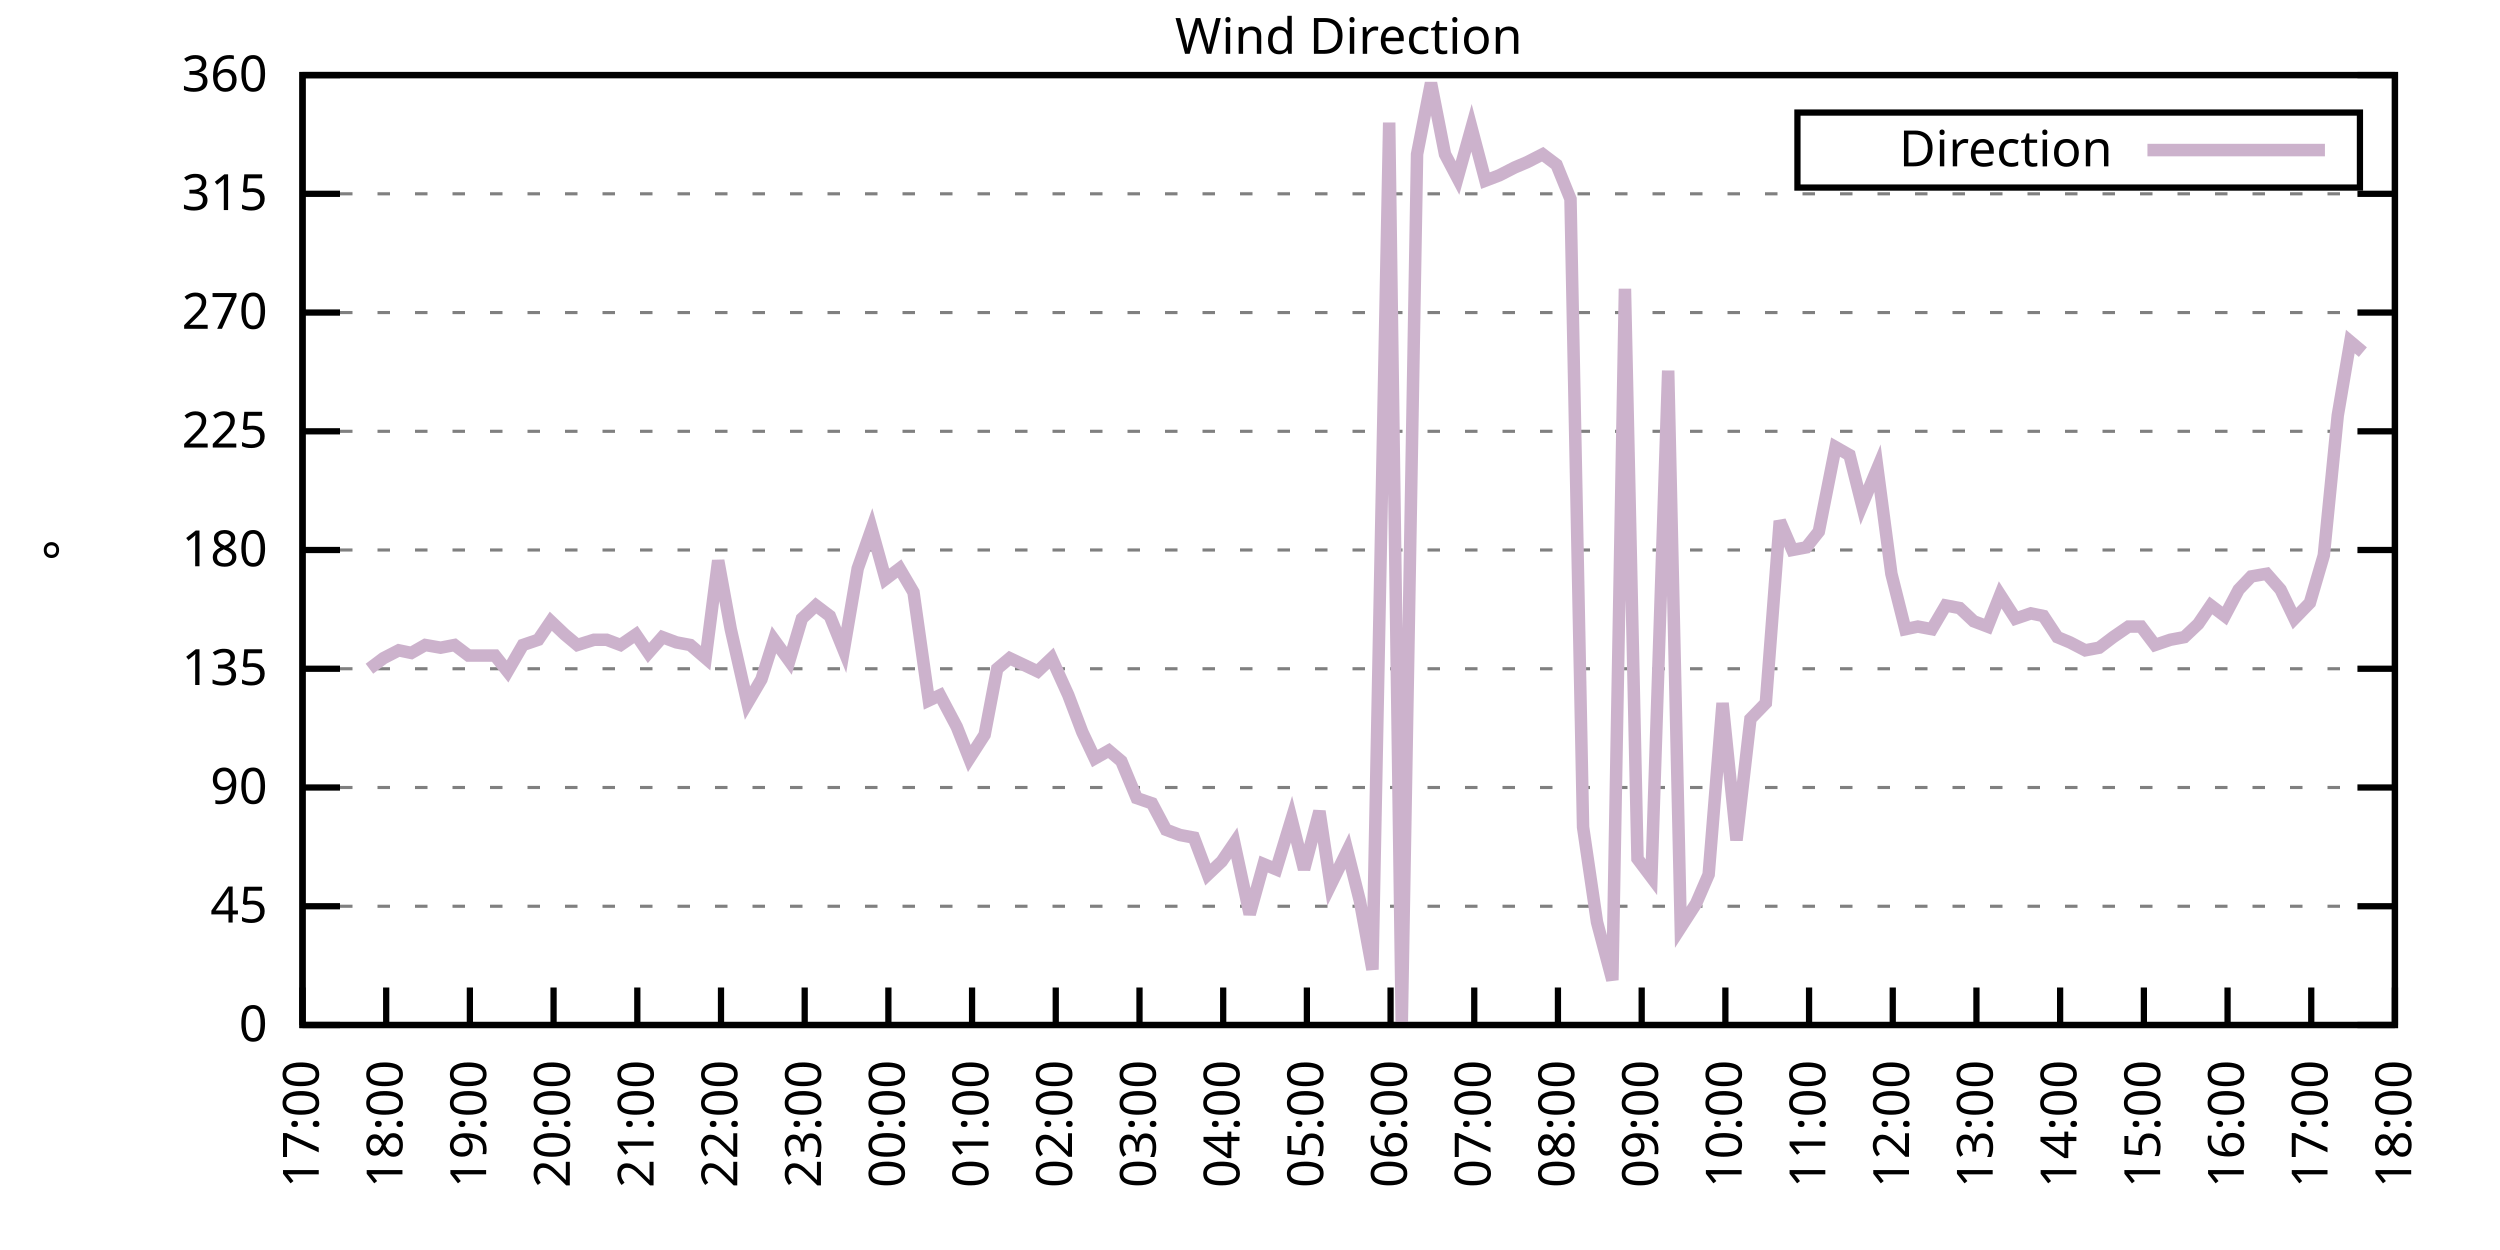
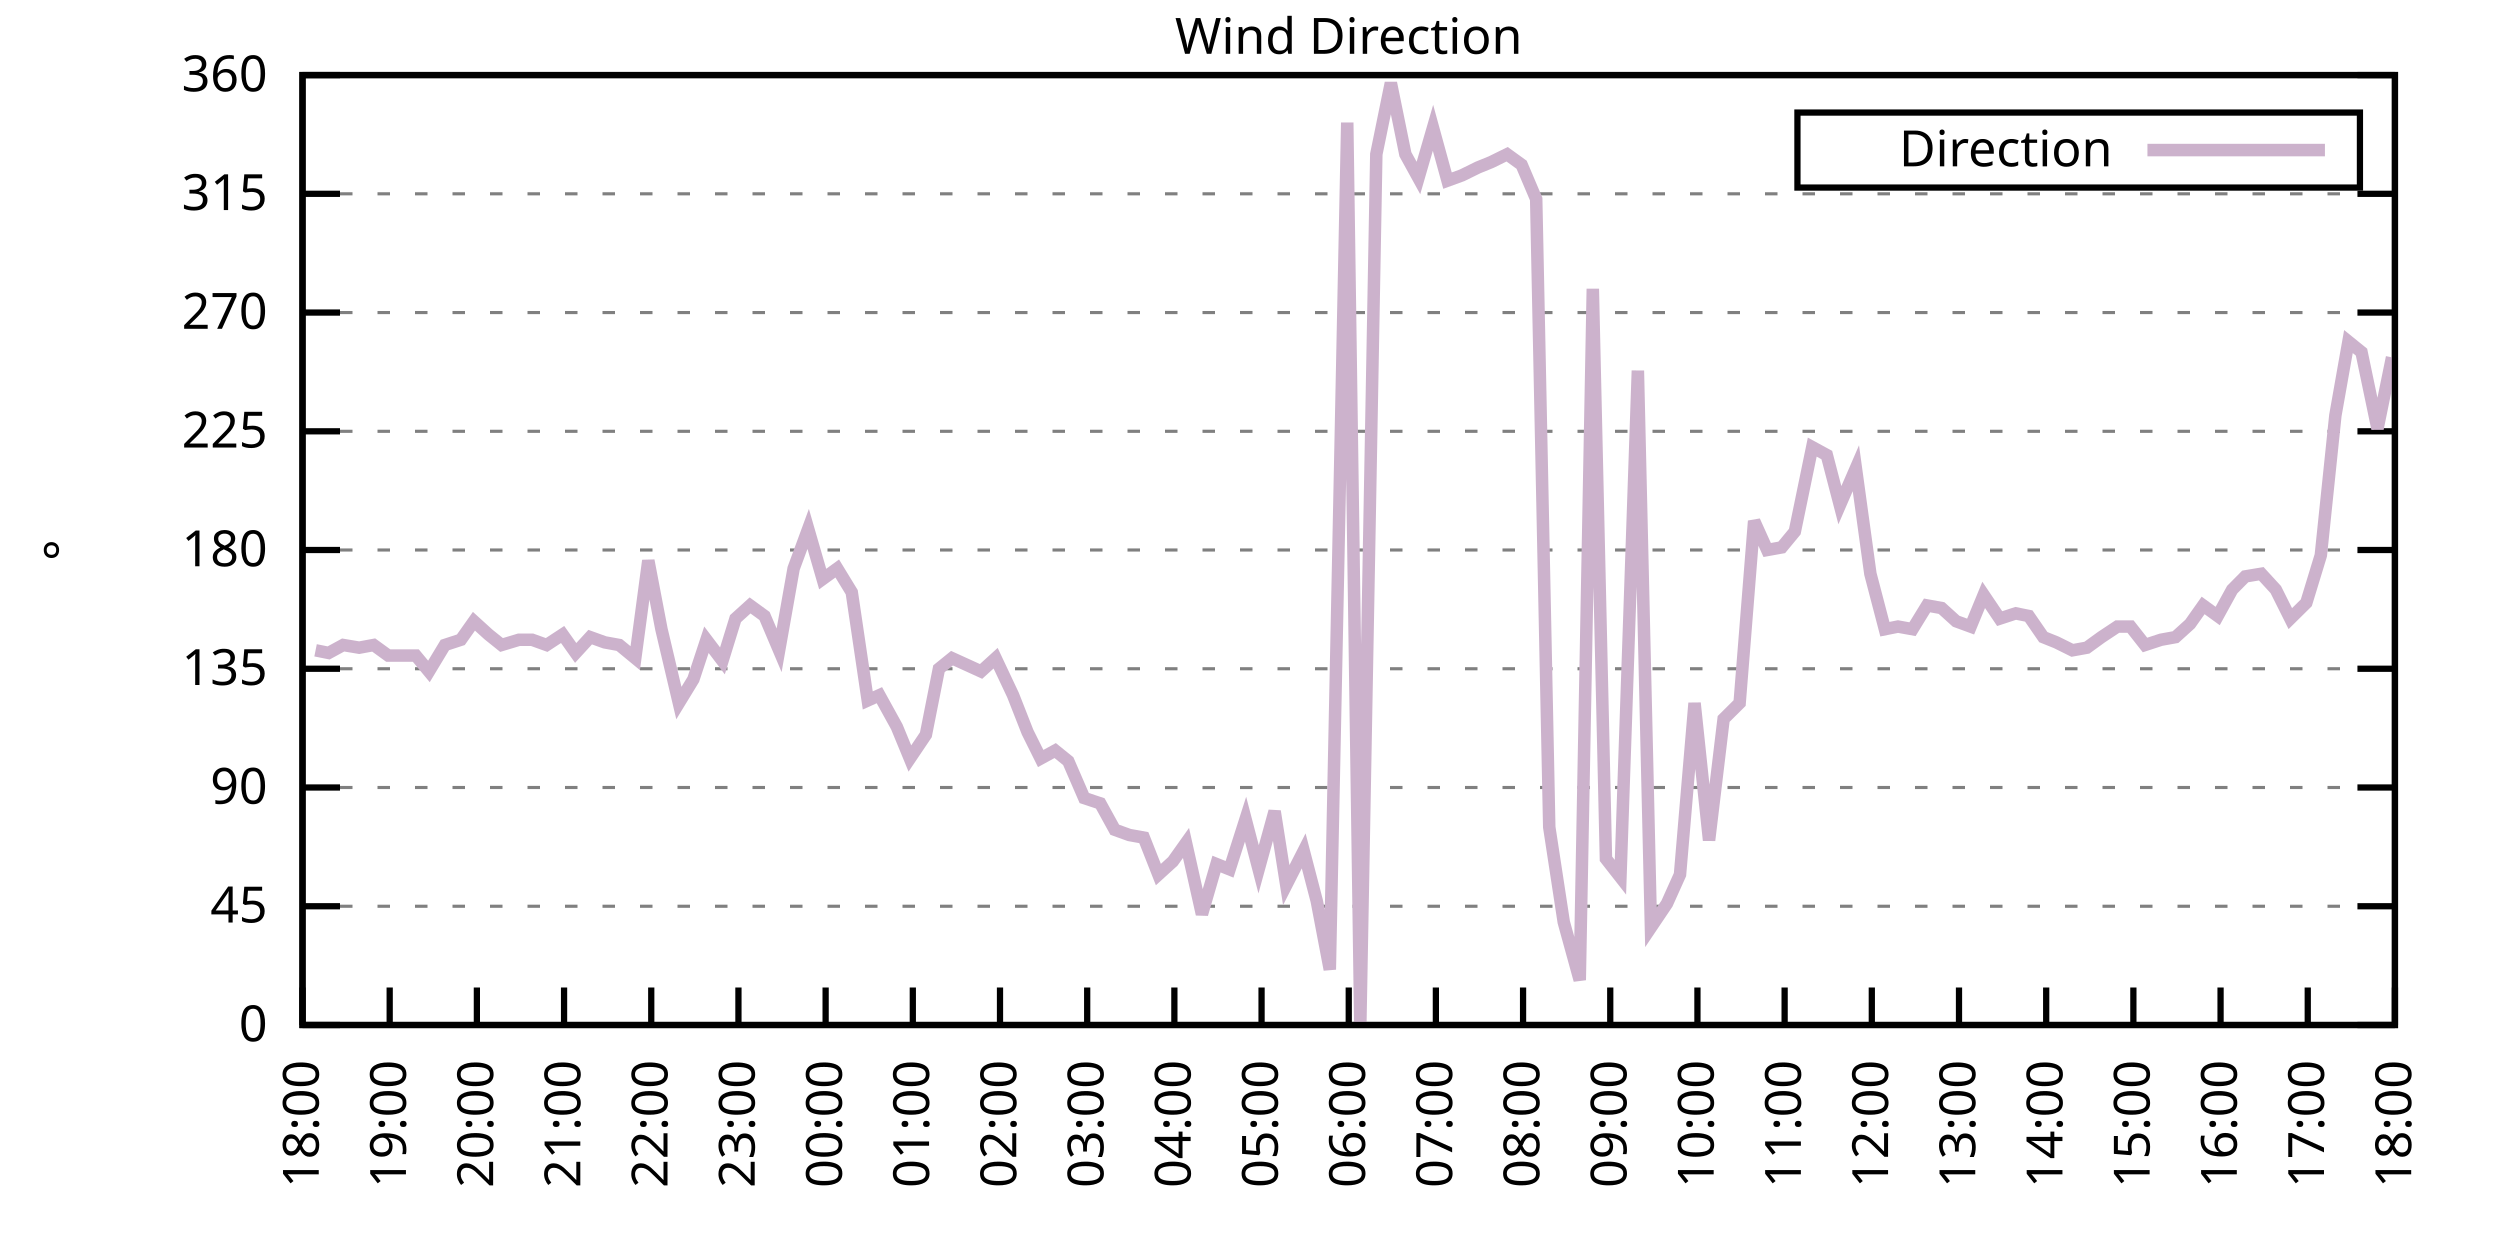
<svg xmlns="http://www.w3.org/2000/svg" xmlns:xlink="http://www.w3.org/1999/xlink" width="400" height="200" viewBox="0 0 400 200">
  <g id="gnuplot_canvas">
    <rect x="0" y="0" width="400" height="200" fill="none" />
    <defs>
      <circle id="gpDot" r="0.5" stroke-width="0.5" stroke="currentColor" />
      <path id="gpPt0" stroke-width="0.333" stroke="currentColor" d="M-1,0 h2 M0,-1 v2" />
      <path id="gpPt1" stroke-width="0.333" stroke="currentColor" d="M-1,-1 L1,1 M1,-1 L-1,1" />
      <path id="gpPt2" stroke-width="0.333" stroke="currentColor" d="M-1,0 L1,0 M0,-1 L0,1 M-1,-1 L1,1 M-1,1 L1,-1" />
      <rect id="gpPt3" stroke-width="0.333" stroke="currentColor" x="-1" y="-1" width="2" height="2" />
      <rect id="gpPt4" stroke-width="0.333" stroke="currentColor" fill="currentColor" x="-1" y="-1" width="2" height="2" />
      <circle id="gpPt5" stroke-width="0.333" stroke="currentColor" cx="0" cy="0" r="1" />
      <use xlink:href="#gpPt5" id="gpPt6" fill="currentColor" stroke="none" />
      <path id="gpPt7" stroke-width="0.333" stroke="currentColor" d="M0,-1.33 L-1.33,0.67 L1.33,0.67 z" />
      <use xlink:href="#gpPt7" id="gpPt8" fill="currentColor" stroke="none" />
      <use xlink:href="#gpPt7" id="gpPt9" stroke="currentColor" transform="rotate(180)" />
      <use xlink:href="#gpPt9" id="gpPt10" fill="currentColor" stroke="none" />
      <use xlink:href="#gpPt3" id="gpPt11" stroke="currentColor" transform="rotate(45)" />
      <use xlink:href="#gpPt11" id="gpPt12" fill="currentColor" stroke="none" />
      <path id="gpPt13" stroke-width="0.333" stroke="currentColor" d="M0,1.330 L1.265,0.411 L0.782,-1.067 L-0.782,-1.076 L-1.265,0.411 z" />
      <use xlink:href="#gpPt13" id="gpPt14" fill="currentColor" stroke="none" />
      <filter id="textbox" filterUnits="objectBoundingBox" x="0" y="0" height="1" width="1">
        <feFlood flood-color="white" flood-opacity="1" result="bgnd" />
        <feComposite in="SourceGraphic" in2="bgnd" operator="atop" />
      </filter>
      <filter id="greybox" filterUnits="objectBoundingBox" x="0" y="0" height="1" width="1">
        <feFlood flood-color="lightgrey" flood-opacity="1" result="grey" />
        <feComposite in="SourceGraphic" in2="grey" operator="atop" />
      </filter>
    </defs>
    <g fill="none" color="white" stroke="currentColor" stroke-width="1.00" stroke-linecap="butt" stroke-linejoin="miter">
</g>
    <g fill="none" color="black" stroke="currentColor" stroke-width="1.00" stroke-linecap="butt" stroke-linejoin="miter">
      <g stroke="none" shape-rendering="crispEdges">
        <polygon fill="rgb(255, 255, 255)" points="48.40,164.00 383.18,164.00 383.18,12.02 48.40,12.02 " />
      </g>
    </g>
    <g fill="none" color="black" stroke="currentColor" stroke-width="1.00" stroke-linecap="butt" stroke-linejoin="miter">
</g>
    <g fill="none" color="black" stroke="black" stroke-width="0.50" stroke-linecap="butt" stroke-linejoin="miter">
</g>
    <g fill="none" color="gray" stroke="currentColor" stroke-width="0.50" stroke-linecap="butt" stroke-linejoin="miter">
      <path stroke="gray" stroke-dasharray="2,4" class="gridline" d="M48.40,164.00 L383.19,164.00  " />
    </g>
    <g fill="none" color="gray" stroke="gray" stroke-width="1.00" stroke-linecap="butt" stroke-linejoin="miter">
</g>
    <g fill="none" color="black" stroke="currentColor" stroke-width="1.00" stroke-linecap="butt" stroke-linejoin="miter">
      <path stroke="black" d="M48.40,164.00 L54.40,164.00 M383.19,164.00 L377.19,164.00  " />
      <g transform="translate(42.80,166.60)" stroke="none" fill="black" font-family="Sans" font-size="8.00" text-anchor="end">
        <text>
          <tspan font-family="Sans"> 0</tspan>
        </text>
      </g>
    </g>
    <g fill="none" color="black" stroke="currentColor" stroke-width="1.00" stroke-linecap="butt" stroke-linejoin="miter">
</g>
    <g fill="none" color="black" stroke="black" stroke-width="0.50" stroke-linecap="butt" stroke-linejoin="miter">
</g>
    <g fill="none" color="gray" stroke="currentColor" stroke-width="0.50" stroke-linecap="butt" stroke-linejoin="miter">
      <path stroke="gray" stroke-dasharray="2,4" class="gridline" d="M48.40,145.00 L383.19,145.00  " />
    </g>
    <g fill="none" color="gray" stroke="gray" stroke-width="1.00" stroke-linecap="butt" stroke-linejoin="miter">
</g>
    <g fill="none" color="black" stroke="currentColor" stroke-width="1.00" stroke-linecap="butt" stroke-linejoin="miter">
      <path stroke="black" d="M48.40,145.00 L54.40,145.00 M383.19,145.00 L377.19,145.00  " />
      <g transform="translate(42.80,147.60)" stroke="none" fill="black" font-family="Sans" font-size="8.00" text-anchor="end">
        <text>
          <tspan font-family="Sans"> 45</tspan>
        </text>
      </g>
    </g>
    <g fill="none" color="black" stroke="currentColor" stroke-width="1.00" stroke-linecap="butt" stroke-linejoin="miter">
</g>
    <g fill="none" color="black" stroke="black" stroke-width="0.50" stroke-linecap="butt" stroke-linejoin="miter">
</g>
    <g fill="none" color="gray" stroke="currentColor" stroke-width="0.50" stroke-linecap="butt" stroke-linejoin="miter">
      <path stroke="gray" stroke-dasharray="2,4" class="gridline" d="M48.40,126.00 L383.19,126.00  " />
    </g>
    <g fill="none" color="gray" stroke="gray" stroke-width="1.00" stroke-linecap="butt" stroke-linejoin="miter">
</g>
    <g fill="none" color="black" stroke="currentColor" stroke-width="1.00" stroke-linecap="butt" stroke-linejoin="miter">
      <path stroke="black" d="M48.40,126.00 L54.40,126.00 M383.19,126.00 L377.19,126.00  " />
      <g transform="translate(42.80,128.60)" stroke="none" fill="black" font-family="Sans" font-size="8.00" text-anchor="end">
        <text>
          <tspan font-family="Sans"> 90</tspan>
        </text>
      </g>
    </g>
    <g fill="none" color="black" stroke="currentColor" stroke-width="1.00" stroke-linecap="butt" stroke-linejoin="miter">
</g>
    <g fill="none" color="black" stroke="black" stroke-width="0.50" stroke-linecap="butt" stroke-linejoin="miter">
</g>
    <g fill="none" color="gray" stroke="currentColor" stroke-width="0.50" stroke-linecap="butt" stroke-linejoin="miter">
      <path stroke="gray" stroke-dasharray="2,4" class="gridline" d="M48.40,107.00 L383.19,107.00  " />
    </g>
    <g fill="none" color="gray" stroke="gray" stroke-width="1.00" stroke-linecap="butt" stroke-linejoin="miter">
</g>
    <g fill="none" color="black" stroke="currentColor" stroke-width="1.00" stroke-linecap="butt" stroke-linejoin="miter">
      <path stroke="black" d="M48.40,107.00 L54.40,107.00 M383.19,107.00 L377.19,107.00  " />
      <g transform="translate(42.80,109.60)" stroke="none" fill="black" font-family="Sans" font-size="8.00" text-anchor="end">
        <text>
          <tspan font-family="Sans"> 135</tspan>
        </text>
      </g>
    </g>
    <g fill="none" color="black" stroke="currentColor" stroke-width="1.00" stroke-linecap="butt" stroke-linejoin="miter">
</g>
    <g fill="none" color="black" stroke="black" stroke-width="0.50" stroke-linecap="butt" stroke-linejoin="miter">
</g>
    <g fill="none" color="gray" stroke="currentColor" stroke-width="0.50" stroke-linecap="butt" stroke-linejoin="miter">
      <path stroke="gray" stroke-dasharray="2,4" class="gridline" d="M48.40,88.00 L383.19,88.00  " />
    </g>
    <g fill="none" color="gray" stroke="gray" stroke-width="1.00" stroke-linecap="butt" stroke-linejoin="miter">
</g>
    <g fill="none" color="black" stroke="currentColor" stroke-width="1.00" stroke-linecap="butt" stroke-linejoin="miter">
      <path stroke="black" d="M48.40,88.00 L54.40,88.00 M383.19,88.00 L377.19,88.00  " />
      <g transform="translate(42.80,90.60)" stroke="none" fill="black" font-family="Sans" font-size="8.00" text-anchor="end">
        <text>
          <tspan font-family="Sans"> 180</tspan>
        </text>
      </g>
    </g>
    <g fill="none" color="black" stroke="currentColor" stroke-width="1.00" stroke-linecap="butt" stroke-linejoin="miter">
</g>
    <g fill="none" color="black" stroke="black" stroke-width="0.50" stroke-linecap="butt" stroke-linejoin="miter">
</g>
    <g fill="none" color="gray" stroke="currentColor" stroke-width="0.50" stroke-linecap="butt" stroke-linejoin="miter">
      <path stroke="gray" stroke-dasharray="2,4" class="gridline" d="M48.40,69.01 L383.19,69.01  " />
    </g>
    <g fill="none" color="gray" stroke="gray" stroke-width="1.00" stroke-linecap="butt" stroke-linejoin="miter">
</g>
    <g fill="none" color="black" stroke="currentColor" stroke-width="1.00" stroke-linecap="butt" stroke-linejoin="miter">
      <path stroke="black" d="M48.40,69.01 L54.40,69.01 M383.19,69.01 L377.19,69.01  " />
      <g transform="translate(42.80,71.61)" stroke="none" fill="black" font-family="Sans" font-size="8.00" text-anchor="end">
        <text>
          <tspan font-family="Sans"> 225</tspan>
        </text>
      </g>
    </g>
    <g fill="none" color="black" stroke="currentColor" stroke-width="1.00" stroke-linecap="butt" stroke-linejoin="miter">
</g>
    <g fill="none" color="black" stroke="black" stroke-width="0.50" stroke-linecap="butt" stroke-linejoin="miter">
</g>
    <g fill="none" color="gray" stroke="currentColor" stroke-width="0.50" stroke-linecap="butt" stroke-linejoin="miter">
      <path stroke="gray" stroke-dasharray="2,4" class="gridline" d="M48.40,50.01 L383.19,50.01  " />
    </g>
    <g fill="none" color="gray" stroke="gray" stroke-width="1.00" stroke-linecap="butt" stroke-linejoin="miter">
</g>
    <g fill="none" color="black" stroke="currentColor" stroke-width="1.00" stroke-linecap="butt" stroke-linejoin="miter">
      <path stroke="black" d="M48.40,50.01 L54.40,50.01 M383.19,50.01 L377.19,50.01  " />
      <g transform="translate(42.80,52.61)" stroke="none" fill="black" font-family="Sans" font-size="8.00" text-anchor="end">
        <text>
          <tspan font-family="Sans"> 270</tspan>
        </text>
      </g>
    </g>
    <g fill="none" color="black" stroke="currentColor" stroke-width="1.00" stroke-linecap="butt" stroke-linejoin="miter">
</g>
    <g fill="none" color="black" stroke="black" stroke-width="0.50" stroke-linecap="butt" stroke-linejoin="miter">
</g>
    <g fill="none" color="gray" stroke="currentColor" stroke-width="0.50" stroke-linecap="butt" stroke-linejoin="miter">
      <path stroke="gray" stroke-dasharray="2,4" class="gridline" d="M48.40,31.01 L383.19,31.01  " />
    </g>
    <g fill="none" color="gray" stroke="gray" stroke-width="1.00" stroke-linecap="butt" stroke-linejoin="miter">
</g>
    <g fill="none" color="black" stroke="currentColor" stroke-width="1.00" stroke-linecap="butt" stroke-linejoin="miter">
      <path stroke="black" d="M48.40,31.01 L54.40,31.01 M383.19,31.01 L377.19,31.01  " />
      <g transform="translate(42.80,33.61)" stroke="none" fill="black" font-family="Sans" font-size="8.00" text-anchor="end">
        <text>
          <tspan font-family="Sans"> 315</tspan>
        </text>
      </g>
    </g>
    <g fill="none" color="black" stroke="currentColor" stroke-width="1.00" stroke-linecap="butt" stroke-linejoin="miter">
</g>
    <g fill="none" color="black" stroke="black" stroke-width="0.50" stroke-linecap="butt" stroke-linejoin="miter">
</g>
    <g fill="none" color="gray" stroke="currentColor" stroke-width="0.50" stroke-linecap="butt" stroke-linejoin="miter">
      <path stroke="gray" stroke-dasharray="2,4" class="gridline" d="M48.40,12.01 L383.19,12.01  " />
    </g>
    <g fill="none" color="gray" stroke="gray" stroke-width="1.00" stroke-linecap="butt" stroke-linejoin="miter">
</g>
    <g fill="none" color="black" stroke="currentColor" stroke-width="1.00" stroke-linecap="butt" stroke-linejoin="miter">
      <path stroke="black" d="M48.40,12.01 L54.40,12.01 M383.19,12.01 L377.19,12.01  " />
      <g transform="translate(42.80,14.61)" stroke="none" fill="black" font-family="Sans" font-size="8.00" text-anchor="end">
        <text>
          <tspan font-family="Sans"> 360</tspan>
        </text>
      </g>
    </g>
    <g fill="none" color="black" stroke="currentColor" stroke-width="1.00" stroke-linecap="butt" stroke-linejoin="miter">
      <path stroke="black" d="M48.40,164.00 L48.40,158.00  " />
      <g transform="translate(51.00,169.60) rotate(270.00)" stroke="none" fill="black" font-family="Sans" font-size="8.00" text-anchor="end">
        <text>
-           <tspan font-family="Sans">17:00</tspan>
-         </text>
-       </g>
-     </g>
-     <g fill="none" color="black" stroke="currentColor" stroke-width="1.00" stroke-linecap="butt" stroke-linejoin="miter">
-       <path stroke="black" d="M61.79,164.00 L61.79,158.00  " />
-       <g transform="translate(64.39,169.60) rotate(270.00)" stroke="none" fill="black" font-family="Sans" font-size="8.00" text-anchor="end">
-         <text>
          <tspan font-family="Sans">18:00</tspan>
        </text>
      </g>
    </g>
    <g fill="none" color="black" stroke="currentColor" stroke-width="1.00" stroke-linecap="butt" stroke-linejoin="miter">
-       <path stroke="black" d="M75.18,164.00 L75.18,158.00  " />
-       <g transform="translate(77.78,169.60) rotate(270.00)" stroke="none" fill="black" font-family="Sans" font-size="8.00" text-anchor="end">
+       <path stroke="black" d="M62.35,164.00 L62.35,158.00  " />
+       <g transform="translate(64.95,169.60) rotate(270.00)" stroke="none" fill="black" font-family="Sans" font-size="8.00" text-anchor="end">
        <text>
          <tspan font-family="Sans">19:00</tspan>
        </text>
      </g>
    </g>
    <g fill="none" color="black" stroke="currentColor" stroke-width="1.00" stroke-linecap="butt" stroke-linejoin="miter">
-       <path stroke="black" d="M88.57,164.00 L88.57,158.00  " />
-       <g transform="translate(91.17,169.60) rotate(270.00)" stroke="none" fill="black" font-family="Sans" font-size="8.00" text-anchor="end">
+       <path stroke="black" d="M76.30,164.00 L76.30,158.00  " />
+       <g transform="translate(78.90,169.60) rotate(270.00)" stroke="none" fill="black" font-family="Sans" font-size="8.00" text-anchor="end">
        <text>
          <tspan font-family="Sans">20:00</tspan>
        </text>
      </g>
    </g>
    <g fill="none" color="black" stroke="currentColor" stroke-width="1.00" stroke-linecap="butt" stroke-linejoin="miter">
-       <path stroke="black" d="M101.97,164.00 L101.97,158.00  " />
-       <g transform="translate(104.57,169.60) rotate(270.00)" stroke="none" fill="black" font-family="Sans" font-size="8.00" text-anchor="end">
+       <path stroke="black" d="M90.25,164.00 L90.25,158.00  " />
+       <g transform="translate(92.85,169.60) rotate(270.00)" stroke="none" fill="black" font-family="Sans" font-size="8.00" text-anchor="end">
        <text>
          <tspan font-family="Sans">21:00</tspan>
        </text>
      </g>
    </g>
    <g fill="none" color="black" stroke="currentColor" stroke-width="1.00" stroke-linecap="butt" stroke-linejoin="miter">
-       <path stroke="black" d="M115.36,164.00 L115.36,158.00  " />
-       <g transform="translate(117.96,169.60) rotate(270.00)" stroke="none" fill="black" font-family="Sans" font-size="8.00" text-anchor="end">
+       <path stroke="black" d="M104.20,164.00 L104.20,158.00  " />
+       <g transform="translate(106.80,169.60) rotate(270.00)" stroke="none" fill="black" font-family="Sans" font-size="8.00" text-anchor="end">
        <text>
          <tspan font-family="Sans">22:00</tspan>
        </text>
      </g>
    </g>
    <g fill="none" color="black" stroke="currentColor" stroke-width="1.00" stroke-linecap="butt" stroke-linejoin="miter">
-       <path stroke="black" d="M128.75,164.00 L128.75,158.00  " />
-       <g transform="translate(131.35,169.60) rotate(270.00)" stroke="none" fill="black" font-family="Sans" font-size="8.00" text-anchor="end">
+       <path stroke="black" d="M118.15,164.00 L118.15,158.00  " />
+       <g transform="translate(120.75,169.60) rotate(270.00)" stroke="none" fill="black" font-family="Sans" font-size="8.00" text-anchor="end">
        <text>
          <tspan font-family="Sans">23:00</tspan>
        </text>
      </g>
    </g>
    <g fill="none" color="black" stroke="currentColor" stroke-width="1.00" stroke-linecap="butt" stroke-linejoin="miter">
-       <path stroke="black" d="M142.14,164.00 L142.14,158.00  " />
-       <g transform="translate(144.74,169.60) rotate(270.00)" stroke="none" fill="black" font-family="Sans" font-size="8.00" text-anchor="end">
+       <path stroke="black" d="M132.10,164.00 L132.10,158.00  " />
+       <g transform="translate(134.70,169.60) rotate(270.00)" stroke="none" fill="black" font-family="Sans" font-size="8.00" text-anchor="end">
        <text>
          <tspan font-family="Sans">00:00</tspan>
        </text>
      </g>
    </g>
    <g fill="none" color="black" stroke="currentColor" stroke-width="1.00" stroke-linecap="butt" stroke-linejoin="miter">
-       <path stroke="black" d="M155.53,164.00 L155.53,158.00  " />
-       <g transform="translate(158.13,169.60) rotate(270.00)" stroke="none" fill="black" font-family="Sans" font-size="8.00" text-anchor="end">
+       <path stroke="black" d="M146.05,164.00 L146.05,158.00  " />
+       <g transform="translate(148.65,169.60) rotate(270.00)" stroke="none" fill="black" font-family="Sans" font-size="8.00" text-anchor="end">
        <text>
          <tspan font-family="Sans">01:00</tspan>
        </text>
      </g>
    </g>
    <g fill="none" color="black" stroke="currentColor" stroke-width="1.00" stroke-linecap="butt" stroke-linejoin="miter">
-       <path stroke="black" d="M168.92,164.00 L168.92,158.00  " />
-       <g transform="translate(171.52,169.60) rotate(270.00)" stroke="none" fill="black" font-family="Sans" font-size="8.00" text-anchor="end">
+       <path stroke="black" d="M160.00,164.00 L160.00,158.00  " />
+       <g transform="translate(162.60,169.60) rotate(270.00)" stroke="none" fill="black" font-family="Sans" font-size="8.00" text-anchor="end">
        <text>
          <tspan font-family="Sans">02:00</tspan>
        </text>
      </g>
    </g>
    <g fill="none" color="black" stroke="currentColor" stroke-width="1.00" stroke-linecap="butt" stroke-linejoin="miter">
-       <path stroke="black" d="M182.32,164.00 L182.32,158.00  " />
-       <g transform="translate(184.92,169.60) rotate(270.00)" stroke="none" fill="black" font-family="Sans" font-size="8.00" text-anchor="end">
+       <path stroke="black" d="M173.95,164.00 L173.95,158.00  " />
+       <g transform="translate(176.55,169.60) rotate(270.00)" stroke="none" fill="black" font-family="Sans" font-size="8.00" text-anchor="end">
        <text>
          <tspan font-family="Sans">03:00</tspan>
        </text>
      </g>
    </g>
    <g fill="none" color="black" stroke="currentColor" stroke-width="1.00" stroke-linecap="butt" stroke-linejoin="miter">
-       <path stroke="black" d="M195.71,164.00 L195.71,158.00  " />
-       <g transform="translate(198.31,169.60) rotate(270.00)" stroke="none" fill="black" font-family="Sans" font-size="8.00" text-anchor="end">
+       <path stroke="black" d="M187.90,164.00 L187.90,158.00  " />
+       <g transform="translate(190.50,169.60) rotate(270.00)" stroke="none" fill="black" font-family="Sans" font-size="8.00" text-anchor="end">
        <text>
          <tspan font-family="Sans">04:00</tspan>
        </text>
      </g>
    </g>
    <g fill="none" color="black" stroke="currentColor" stroke-width="1.00" stroke-linecap="butt" stroke-linejoin="miter">
-       <path stroke="black" d="M209.10,164.00 L209.10,158.00  " />
-       <g transform="translate(211.70,169.60) rotate(270.00)" stroke="none" fill="black" font-family="Sans" font-size="8.00" text-anchor="end">
+       <path stroke="black" d="M201.85,164.00 L201.85,158.00  " />
+       <g transform="translate(204.45,169.60) rotate(270.00)" stroke="none" fill="black" font-family="Sans" font-size="8.00" text-anchor="end">
        <text>
          <tspan font-family="Sans">05:00</tspan>
        </text>
      </g>
    </g>
    <g fill="none" color="black" stroke="currentColor" stroke-width="1.00" stroke-linecap="butt" stroke-linejoin="miter">
-       <path stroke="black" d="M222.49,164.00 L222.49,158.00  " />
-       <g transform="translate(225.09,169.60) rotate(270.00)" stroke="none" fill="black" font-family="Sans" font-size="8.00" text-anchor="end">
+       <path stroke="black" d="M215.80,164.00 L215.80,158.00  " />
+       <g transform="translate(218.40,169.60) rotate(270.00)" stroke="none" fill="black" font-family="Sans" font-size="8.00" text-anchor="end">
        <text>
          <tspan font-family="Sans">06:00</tspan>
        </text>
      </g>
    </g>
    <g fill="none" color="black" stroke="currentColor" stroke-width="1.00" stroke-linecap="butt" stroke-linejoin="miter">
-       <path stroke="black" d="M235.88,164.00 L235.88,158.00  " />
-       <g transform="translate(238.48,169.60) rotate(270.00)" stroke="none" fill="black" font-family="Sans" font-size="8.00" text-anchor="end">
+       <path stroke="black" d="M229.74,164.00 L229.74,158.00  " />
+       <g transform="translate(232.34,169.60) rotate(270.00)" stroke="none" fill="black" font-family="Sans" font-size="8.00" text-anchor="end">
        <text>
          <tspan font-family="Sans">07:00</tspan>
        </text>
      </g>
    </g>
    <g fill="none" color="black" stroke="currentColor" stroke-width="1.00" stroke-linecap="butt" stroke-linejoin="miter">
-       <path stroke="black" d="M249.27,164.00 L249.27,158.00  " />
-       <g transform="translate(251.87,169.60) rotate(270.00)" stroke="none" fill="black" font-family="Sans" font-size="8.00" text-anchor="end">
+       <path stroke="black" d="M243.69,164.00 L243.69,158.00  " />
+       <g transform="translate(246.29,169.60) rotate(270.00)" stroke="none" fill="black" font-family="Sans" font-size="8.00" text-anchor="end">
        <text>
          <tspan font-family="Sans">08:00</tspan>
        </text>
      </g>
    </g>
    <g fill="none" color="black" stroke="currentColor" stroke-width="1.00" stroke-linecap="butt" stroke-linejoin="miter">
-       <path stroke="black" d="M262.67,164.00 L262.67,158.00  " />
-       <g transform="translate(265.27,169.60) rotate(270.00)" stroke="none" fill="black" font-family="Sans" font-size="8.00" text-anchor="end">
+       <path stroke="black" d="M257.64,164.00 L257.64,158.00  " />
+       <g transform="translate(260.24,169.60) rotate(270.00)" stroke="none" fill="black" font-family="Sans" font-size="8.00" text-anchor="end">
        <text>
          <tspan font-family="Sans">09:00</tspan>
        </text>
      </g>
    </g>
    <g fill="none" color="black" stroke="currentColor" stroke-width="1.00" stroke-linecap="butt" stroke-linejoin="miter">
-       <path stroke="black" d="M276.06,164.00 L276.06,158.00  " />
-       <g transform="translate(278.66,169.60) rotate(270.00)" stroke="none" fill="black" font-family="Sans" font-size="8.00" text-anchor="end">
+       <path stroke="black" d="M271.59,164.00 L271.59,158.00  " />
+       <g transform="translate(274.19,169.60) rotate(270.00)" stroke="none" fill="black" font-family="Sans" font-size="8.00" text-anchor="end">
        <text>
          <tspan font-family="Sans">10:00</tspan>
        </text>
      </g>
    </g>
    <g fill="none" color="black" stroke="currentColor" stroke-width="1.00" stroke-linecap="butt" stroke-linejoin="miter">
-       <path stroke="black" d="M289.45,164.00 L289.45,158.00  " />
-       <g transform="translate(292.05,169.60) rotate(270.00)" stroke="none" fill="black" font-family="Sans" font-size="8.00" text-anchor="end">
+       <path stroke="black" d="M285.54,164.00 L285.54,158.00  " />
+       <g transform="translate(288.14,169.60) rotate(270.00)" stroke="none" fill="black" font-family="Sans" font-size="8.00" text-anchor="end">
        <text>
          <tspan font-family="Sans">11:00</tspan>
        </text>
      </g>
    </g>
    <g fill="none" color="black" stroke="currentColor" stroke-width="1.00" stroke-linecap="butt" stroke-linejoin="miter">
-       <path stroke="black" d="M302.84,164.00 L302.84,158.00  " />
-       <g transform="translate(305.44,169.60) rotate(270.00)" stroke="none" fill="black" font-family="Sans" font-size="8.00" text-anchor="end">
+       <path stroke="black" d="M299.49,164.00 L299.49,158.00  " />
+       <g transform="translate(302.09,169.60) rotate(270.00)" stroke="none" fill="black" font-family="Sans" font-size="8.00" text-anchor="end">
        <text>
          <tspan font-family="Sans">12:00</tspan>
        </text>
      </g>
    </g>
    <g fill="none" color="black" stroke="currentColor" stroke-width="1.00" stroke-linecap="butt" stroke-linejoin="miter">
-       <path stroke="black" d="M316.23,164.00 L316.23,158.00  " />
-       <g transform="translate(318.83,169.60) rotate(270.00)" stroke="none" fill="black" font-family="Sans" font-size="8.00" text-anchor="end">
+       <path stroke="black" d="M313.44,164.00 L313.44,158.00  " />
+       <g transform="translate(316.04,169.60) rotate(270.00)" stroke="none" fill="black" font-family="Sans" font-size="8.00" text-anchor="end">
        <text>
          <tspan font-family="Sans">13:00</tspan>
        </text>
      </g>
    </g>
    <g fill="none" color="black" stroke="currentColor" stroke-width="1.00" stroke-linecap="butt" stroke-linejoin="miter">
-       <path stroke="black" d="M329.62,164.00 L329.62,158.00  " />
-       <g transform="translate(332.22,169.60) rotate(270.00)" stroke="none" fill="black" font-family="Sans" font-size="8.00" text-anchor="end">
+       <path stroke="black" d="M327.39,164.00 L327.39,158.00  " />
+       <g transform="translate(329.99,169.60) rotate(270.00)" stroke="none" fill="black" font-family="Sans" font-size="8.00" text-anchor="end">
        <text>
          <tspan font-family="Sans">14:00</tspan>
        </text>
      </g>
    </g>
    <g fill="none" color="black" stroke="currentColor" stroke-width="1.00" stroke-linecap="butt" stroke-linejoin="miter">
-       <path stroke="black" d="M343.02,164.00 L343.02,158.00  " />
-       <g transform="translate(345.62,169.60) rotate(270.00)" stroke="none" fill="black" font-family="Sans" font-size="8.00" text-anchor="end">
+       <path stroke="black" d="M341.34,164.00 L341.34,158.00  " />
+       <g transform="translate(343.94,169.60) rotate(270.00)" stroke="none" fill="black" font-family="Sans" font-size="8.00" text-anchor="end">
        <text>
          <tspan font-family="Sans">15:00</tspan>
        </text>
      </g>
    </g>
    <g fill="none" color="black" stroke="currentColor" stroke-width="1.00" stroke-linecap="butt" stroke-linejoin="miter">
-       <path stroke="black" d="M356.41,164.00 L356.41,158.00  " />
-       <g transform="translate(359.01,169.60) rotate(270.00)" stroke="none" fill="black" font-family="Sans" font-size="8.00" text-anchor="end">
+       <path stroke="black" d="M355.29,164.00 L355.29,158.00  " />
+       <g transform="translate(357.89,169.60) rotate(270.00)" stroke="none" fill="black" font-family="Sans" font-size="8.00" text-anchor="end">
        <text>
          <tspan font-family="Sans">16:00</tspan>
        </text>
      </g>
    </g>
    <g fill="none" color="black" stroke="currentColor" stroke-width="1.00" stroke-linecap="butt" stroke-linejoin="miter">
-       <path stroke="black" d="M369.80,164.00 L369.80,158.00  " />
-       <g transform="translate(372.40,169.60) rotate(270.00)" stroke="none" fill="black" font-family="Sans" font-size="8.00" text-anchor="end">
+       <path stroke="black" d="M369.24,164.00 L369.24,158.00  " />
+       <g transform="translate(371.84,169.60) rotate(270.00)" stroke="none" fill="black" font-family="Sans" font-size="8.00" text-anchor="end">
        <text>
          <tspan font-family="Sans">17:00</tspan>
        </text>
      </g>
    </g>
    <g fill="none" color="black" stroke="currentColor" stroke-width="1.00" stroke-linecap="butt" stroke-linejoin="miter">
      <path stroke="black" d="M383.19,164.00 L383.19,158.00  " />
      <g transform="translate(385.79,169.60) rotate(270.00)" stroke="none" fill="black" font-family="Sans" font-size="8.00" text-anchor="end">
        <text>
          <tspan font-family="Sans">18:00</tspan>
        </text>
      </g>
    </g>
    <g fill="none" color="black" stroke="currentColor" stroke-width="1.00" stroke-linecap="butt" stroke-linejoin="miter">
</g>
    <g fill="none" color="black" stroke="currentColor" stroke-width="1.00" stroke-linecap="butt" stroke-linejoin="miter">
      <path stroke="black" d="M48.40,12.01 L48.40,164.00 L383.19,164.00 L383.19,12.01 L48.40,12.01 Z  " />
    </g>
    <g fill="none" color="black" stroke="currentColor" stroke-width="1.00" stroke-linecap="butt" stroke-linejoin="miter">
</g>
    <g fill="none" color="black" stroke="currentColor" stroke-width="1.00" stroke-linecap="butt" stroke-linejoin="miter">
      <path stroke="black" d="M287.59,30.01 L287.59,18.01 L377.59,18.01 L377.59,30.01 L287.59,30.01 Z  " />
    </g>
    <g id="Wind_direction_plot_1">
      <g fill="none" color="white" stroke="black" stroke-width="2.00" stroke-linecap="butt" stroke-linejoin="miter">
</g>
      <g fill="none" color="black" stroke="currentColor" stroke-width="2.00" stroke-linecap="butt" stroke-linejoin="miter">
        <g transform="translate(337.99,26.61)" stroke="none" fill="black" font-family="Sans" font-size="8.00" text-anchor="end">
          <text>
            <tspan font-family="Sans">Direction</tspan>
          </text>
        </g>
      </g>
      <g fill="none" color="black" stroke="currentColor" stroke-width="2.00" stroke-linecap="butt" stroke-linejoin="miter">
-         <path stroke="rgb(204, 178, 204)" d="M343.59,24.01 L371.99,24.01 M59.11,107.00 L61.35,105.31 L63.80,104.05 L65.81,104.47 L68.04,103.20 L70.50,103.63   L72.73,103.20 L74.96,104.89 L79.20,104.89 L81.21,107.43 L83.66,103.20 L86.12,102.36 L88.13,99.40 L90.36,101.52   L92.37,103.20 L95.05,102.36 L97.06,102.36 L99.29,103.20 L101.74,101.52 L103.75,104.47 L105.98,101.94 L108.22,102.78   L110.45,103.20 L112.90,105.31 L114.91,89.69 L116.92,100.67 L119.60,112.49 L121.83,108.69 L123.84,102.36 L126.29,105.74   L128.30,98.98 L130.54,96.87 L132.77,98.56 L135.00,104.05 L137.23,90.96 L139.46,84.63 L141.69,92.65 L143.93,90.96   L146.16,94.76 L148.61,112.07 L150.40,111.23 L153.08,116.29 L155.09,121.36 L157.54,117.56 L159.55,107.00 L161.56,105.31   L164.24,106.58 L166.02,107.43 L168.25,105.31 L170.93,111.23 L173.17,117.14 L175.17,121.36 L177.41,120.09 L179.41,121.78   L181.87,127.69 L184.32,128.54 L186.56,132.76 L188.79,133.60 L191.02,134.02 L193.25,139.93 L195.48,137.82 L197.49,134.87   L199.95,146.27 L202.18,138.25 L204.19,139.09 L206.64,131.07 L208.65,139.09 L211.11,129.80 L212.89,141.62 L215.57,136.14   L217.58,144.16 L219.59,155.13 L222.27,19.61 L224.28,164.00 L226.73,24.68 L228.96,13.28 L231.20,24.68 L233.20,28.48   L235.44,20.45 L237.67,28.90 L239.90,28.05 L242.36,26.79 L244.36,25.94 L246.82,24.68 L249.05,26.36 L251.28,31.85   L253.29,132.34 L255.52,147.53 L257.98,156.82 L259.99,46.21 L262.00,137.40 L264.23,140.36 L266.91,59.30 L268.92,148.38   L271.37,144.58 L273.38,139.93 L275.61,112.49 L277.84,134.45 L280.07,115.03 L282.53,112.49 L284.76,83.36 L286.77,88.00   L289.00,87.58 L291.01,85.05 L293.69,71.54 L295.92,72.81 L297.93,80.83 L300.39,74.92 L302.62,91.80 L304.85,100.67   L306.86,100.25 L309.09,100.67 L311.32,96.87 L313.55,97.29 L315.79,99.40 L318.02,100.25 L320.03,95.18 L322.48,98.98   L324.94,98.14 L326.95,98.56 L329.18,101.94 L331.19,102.78 L333.64,104.05 L335.87,103.63 L338.10,101.94 L340.56,100.25   L342.57,100.25 L344.80,103.20 L347.26,102.36 L349.49,101.94 L351.72,99.83 L353.73,96.87 L355.96,98.56 L358.19,94.34   L360.20,92.23 L362.66,91.80 L364.89,94.34 L367.12,98.98 L369.58,96.45 L371.81,88.85 L374.04,66.47 L376.05,54.65   L378.06,56.34  " />
+         <path stroke="rgb(204, 178, 204)" d="M343.59,24.01 L371.99,24.01 M50.49,104.05 L52.58,104.47 L54.91,103.20 L57.47,103.63 L59.79,103.20 L62.12,104.89   L66.53,104.89 L68.63,107.43 L71.18,103.20 L73.74,102.36 L75.83,99.40 L78.16,101.52 L80.25,103.20 L83.04,102.36   L85.13,102.36 L87.46,103.20 L90.02,101.52 L92.11,104.47 L94.43,101.94 L96.76,102.78 L99.08,103.20 L101.64,105.31   L103.73,89.69 L105.83,100.67 L108.62,112.49 L110.94,108.69 L113.03,102.36 L115.59,105.74 L117.68,98.98 L120.01,96.87   L122.33,98.56 L124.66,104.05 L126.98,90.96 L129.31,84.63 L131.63,92.65 L133.96,90.96 L136.28,94.76 L138.84,112.07   L140.70,111.23 L143.49,116.29 L145.58,121.36 L148.14,117.56 L150.23,107.00 L152.32,105.31 L155.11,106.58 L156.97,107.43   L159.30,105.31 L162.09,111.23 L164.41,117.14 L166.51,121.36 L168.83,120.09 L170.92,121.78 L173.48,127.69 L176.04,128.54   L178.36,132.76 L180.69,133.60 L183.01,134.02 L185.34,139.93 L187.66,137.82 L189.76,134.87 L192.31,146.27 L194.64,138.25   L196.73,139.09 L199.29,131.07 L201.38,139.09 L203.94,129.80 L205.80,141.62 L208.59,136.14 L210.68,144.16 L212.77,155.13   L215.56,19.61 L217.65,164.00 L220.21,24.68 L222.54,13.28 L224.86,24.68 L226.95,28.48 L229.28,20.45 L231.60,28.90   L233.93,28.05 L236.49,26.79 L238.58,25.94 L241.14,24.68 L243.46,26.36 L245.79,31.85 L247.88,132.34 L250.20,147.53   L252.76,156.82 L254.85,46.21 L256.95,137.40 L259.27,140.36 L262.06,59.30 L264.15,148.38 L266.71,144.58 L268.80,139.93   L271.13,112.49 L273.45,134.45 L275.78,115.03 L278.34,112.49 L280.66,83.36 L282.75,88.00 L285.08,87.58 L287.17,85.05   L289.96,71.54 L292.29,72.81 L294.38,80.83 L296.94,74.92 L299.26,91.80 L301.58,100.67 L303.68,100.25 L306.00,100.67   L308.33,96.87 L310.65,97.29 L312.98,99.40 L315.30,100.25 L317.39,95.18 L319.95,98.98 L322.51,98.14 L324.60,98.56   L326.93,101.94 L329.02,102.78 L331.58,104.05 L333.90,103.63 L336.23,101.94 L338.78,100.25 L340.88,100.25 L343.20,103.20   L345.76,102.36 L348.08,101.94 L350.41,99.83 L352.50,96.87 L354.83,98.56 L357.15,94.34 L359.24,92.23 L361.80,91.80   L364.13,94.34 L366.45,98.98 L369.01,96.45 L371.33,88.85 L373.66,66.47 L375.75,54.65 L377.84,56.34 L380.40,68.58   L382.73,57.18  " />
      </g>
    </g>
    <g fill="none" color="black" stroke="currentColor" stroke-width="2.00" stroke-linecap="butt" stroke-linejoin="miter">
</g>
    <g fill="none" color="black" stroke="black" stroke-width="1.00" stroke-linecap="butt" stroke-linejoin="miter">
</g>
    <g fill="none" color="black" stroke="currentColor" stroke-width="1.00" stroke-linecap="butt" stroke-linejoin="miter">
      <path stroke="black" d="M48.40,12.01 L48.40,164.00 L383.19,164.00 L383.19,12.01 L48.40,12.01 Z  " />
      <g transform="translate(12.80,88.01) rotate(270.00)" stroke="none" fill="black" font-family="Sans" font-size="8.00" text-anchor="middle">
        <text>
          <tspan font-family="Sans">°</tspan>
        </text>
      </g>
    </g>
    <g fill="none" color="black" stroke="currentColor" stroke-width="1.00" stroke-linecap="butt" stroke-linejoin="miter">
</g>
    <g fill="none" color="black" stroke="currentColor" stroke-width="1.00" stroke-linecap="butt" stroke-linejoin="miter">
      <g transform="translate(215.79,8.61)" stroke="none" fill="black" font-family="Sans" font-size="8.00" text-anchor="middle">
        <text>
          <tspan font-family="Sans">Wind Direction</tspan>
        </text>
      </g>
    </g>
    <g fill="none" color="black" stroke="currentColor" stroke-width="1.00" stroke-linecap="butt" stroke-linejoin="miter">
</g>
  </g>
</svg>
